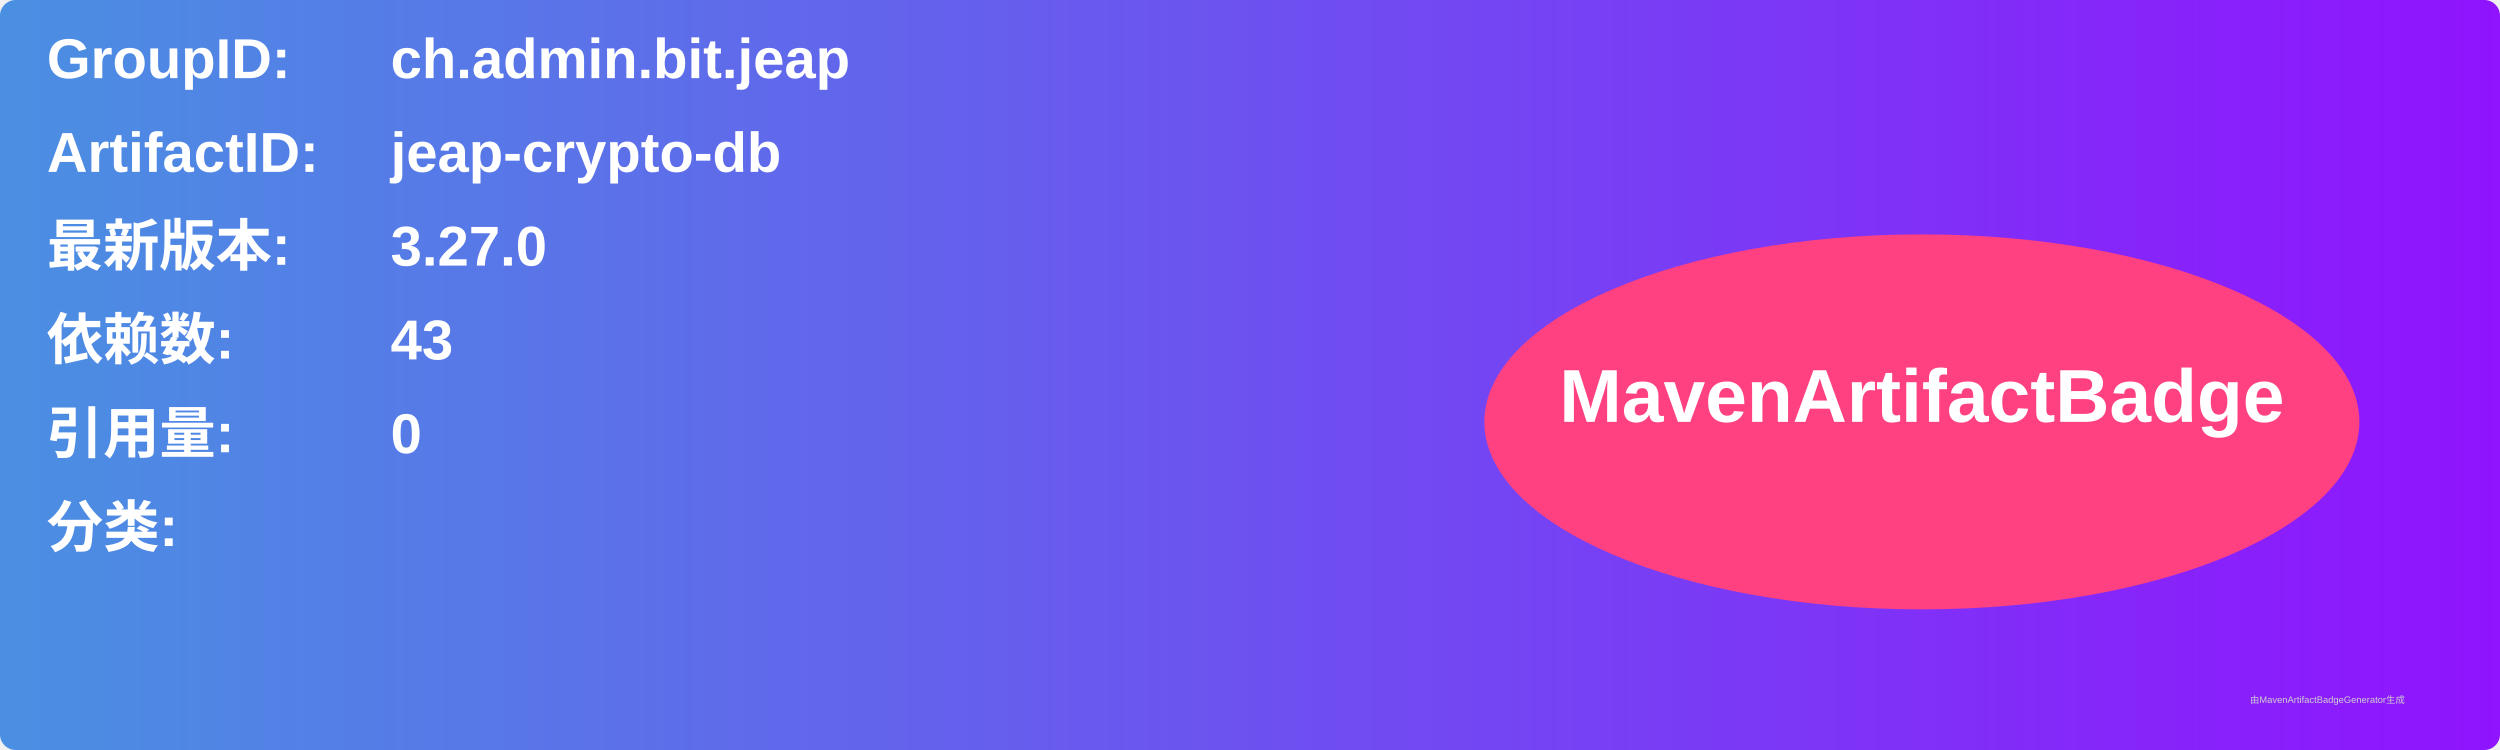
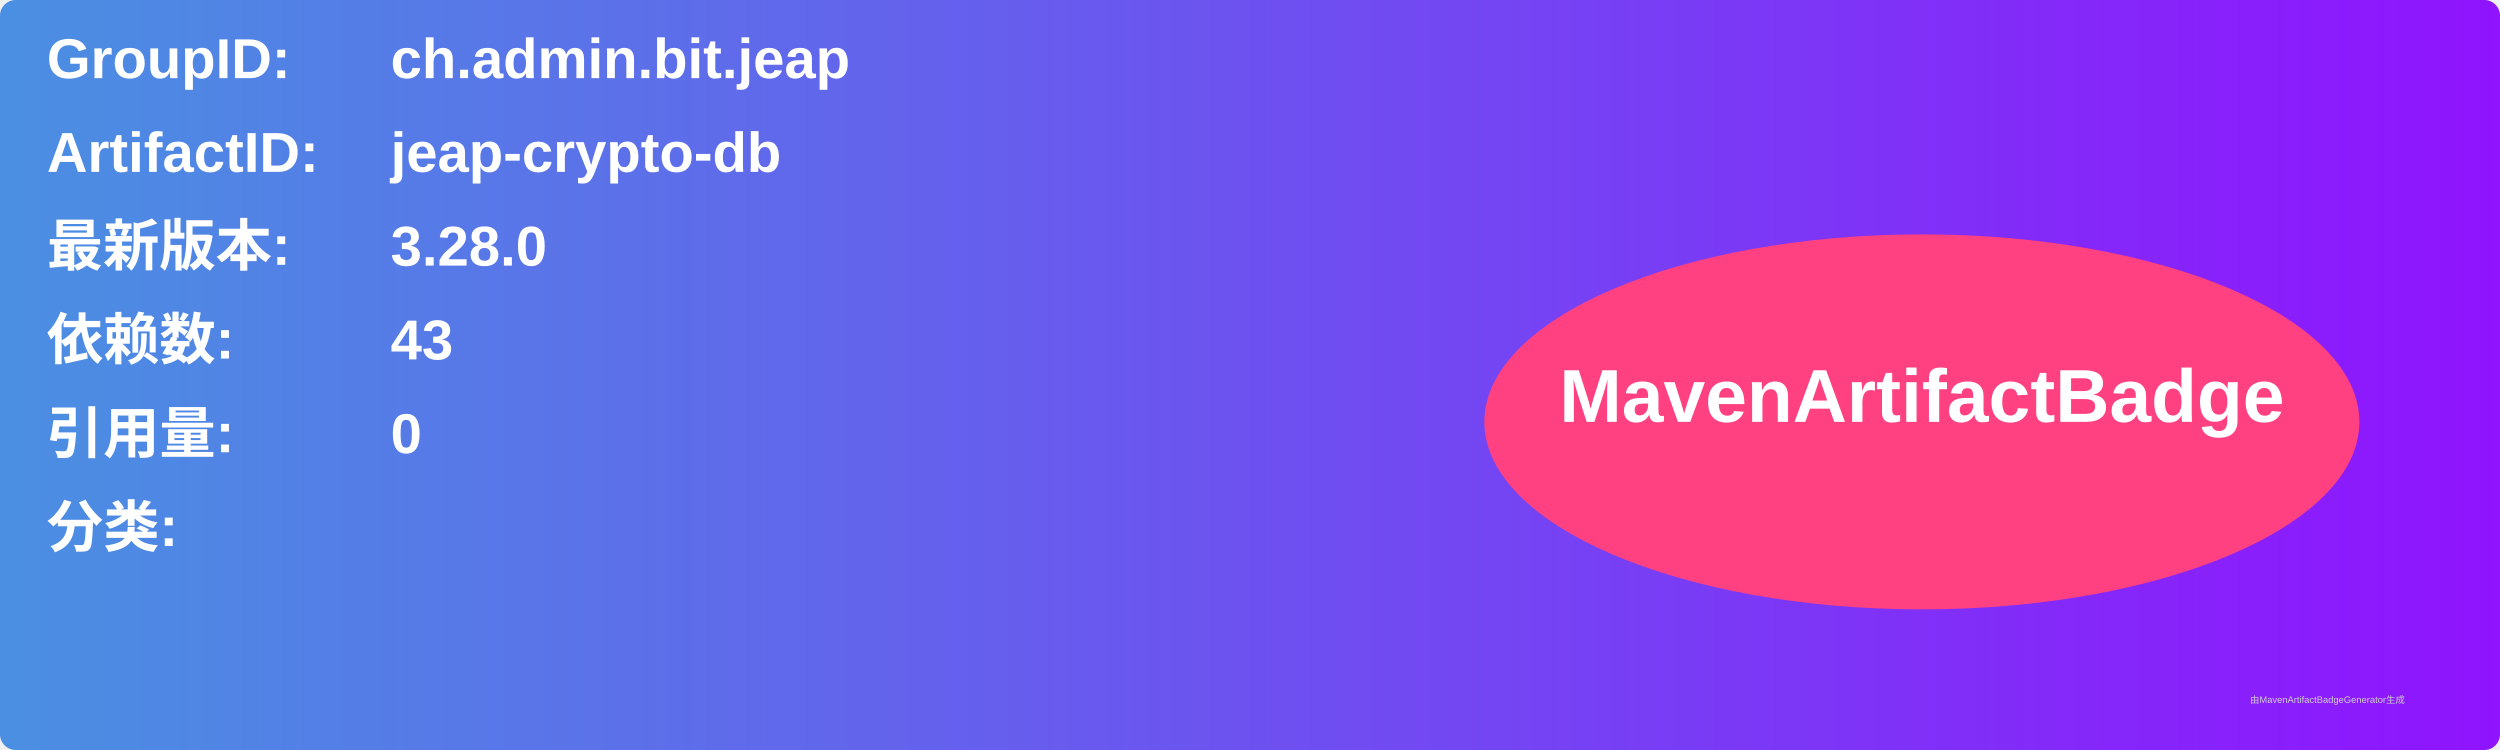
<svg xmlns="http://www.w3.org/2000/svg" width="800" height="240" viewBox="0 0 800 240">
  <linearGradient id="grad" x1="0%" y1="0%" x2="100%" y2="0%">
    <stop offset="0%" stop-color="#4a90e2" />
    <stop offset="100%" stop-color="#9013fe" />
  </linearGradient>
  <rect width="100%" height="100%" rx="5" ry="5" fill="url(#grad)" />
  <g transform="translate(15, 15)">
    <text x="0" y="10" font-family="Arial" font-size="18" fill="white" font-weight="bold" width="260">GroupID:</text>
    <text x="110" y="10" font-family="Arial" font-size="18" fill="white" font-weight="bold" width="460">ch.admin.bit.jeap</text>
    <text x="0" y="40" font-family="Arial" font-size="18" fill="white" font-weight="bold" width="260">ArtifactID:</text>
    <text x="110" y="40" font-family="Arial" font-size="18" fill="white" font-weight="bold" width="460">jeap-crypto-db</text>
    <text x="0" y="70" font-family="Arial" font-size="18" fill="white" font-weight="bold">最新版本:</text>
    <text x="110" y="70" font-family="Arial" font-size="18" fill="white" font-weight="bold">
-       <tspan font-weight="bold">3.27.0</tspan>
+       <tspan font-weight="bold">3.28.0</tspan>
    </text>
    <text x="0" y="100" font-family="Arial" font-size="18" fill="white" font-weight="bold">依赖数: </text>
    <text x="110" y="100" font-family="Arial" font-size="18" fill="white">
      <tspan font-weight="bold">43</tspan>
    </text>
    <text x="0" y="130" font-family="Arial" font-size="18" fill="white" font-weight="bold">引用量: </text>
    <text x="110" y="130" font-family="Arial" font-size="18" fill="white">
      <tspan font-weight="bold">0</tspan>
    </text>
    <text x="0" y="160" font-family="Arial" font-size="18" fill="white" font-weight="bold">分类:</text>
    <text x="10" y="190" font-family="Arial" font-size="10" fill="white">
      <tspan font-weight="bold" />
    </text>
    <ellipse cx="600" cy="120" rx="140" ry="60" fill="#ff4081" />
    <text x="600" y="120" text-anchor="middle" font-family="Arial" font-size="24" fill="white" font-weight="bold">MavenArtifactBadge</text>
  </g>
  <text x="720" y="225" font-family="Arial" font-size="3" fill="#d0d0d0">由MavenArtifactBadgeGenerator生成</text>
</svg>
